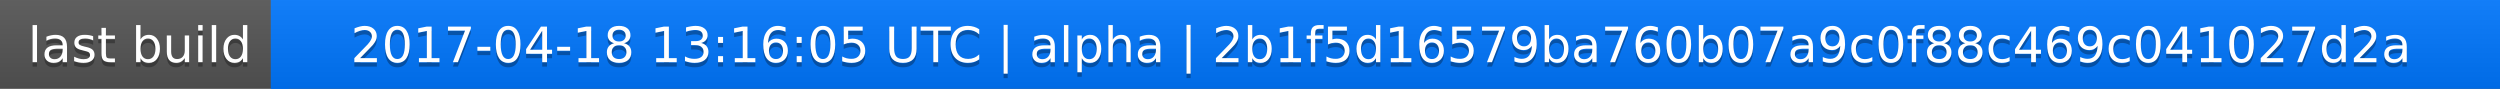
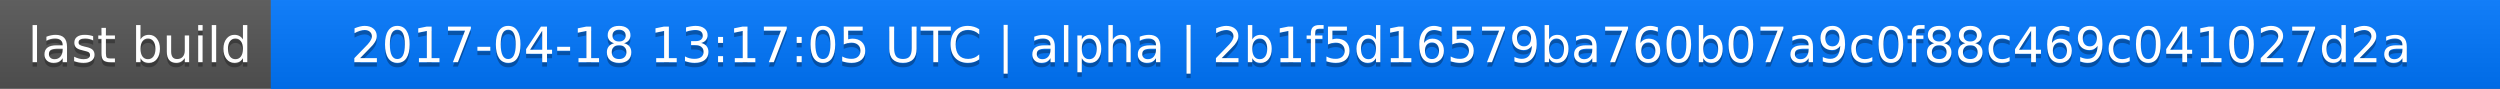
<svg xmlns="http://www.w3.org/2000/svg" width="563" height="20">
  <linearGradient id="a" x2="0" y2="100%">
    <stop offset="0" stop-color="#bbb" stop-opacity=".1" />
    <stop offset="1" stop-opacity=".1" />
  </linearGradient>
  <rect rx="0" width="563" height="20" fill="#555" />
  <rect rx="0" x="61" width="502" height="20" fill="#07f" />
  <path fill="#07f" d="M61 0h4v20h-4z" />
  <rect rx="0" width="563" height="20" fill="url(#a)" />
  <g fill="#fff" text-anchor="middle" font-family="DejaVu Sans,Verdana,Geneva,sans-serif" font-size="11">
    <text x="31.5" y="15" fill="#010101" fill-opacity=".3">last build</text>
    <text x="31.5" y="14">last build</text>
-     <text x="311" y="15" fill="#010101" fill-opacity=".3">2017-04-18 13:16:05 UTC | alpha | 2b1f5d16579ba760b07a9c0f88c469c041027d2a</text>
-     <text x="311" y="14">2017-04-18 13:16:05 UTC | alpha | 2b1f5d16579ba760b07a9c0f88c469c041027d2a</text>
+     <text x="311" y="15" fill="#010101" fill-opacity=".3">2017-04-18 13:17:05 UTC | alpha | 2b1f5d16579ba760b07a9c0f88c469c041027d2a</text>
+     <text x="311" y="14">2017-04-18 13:17:05 UTC | alpha | 2b1f5d16579ba760b07a9c0f88c469c041027d2a</text>
  </g>
</svg>
